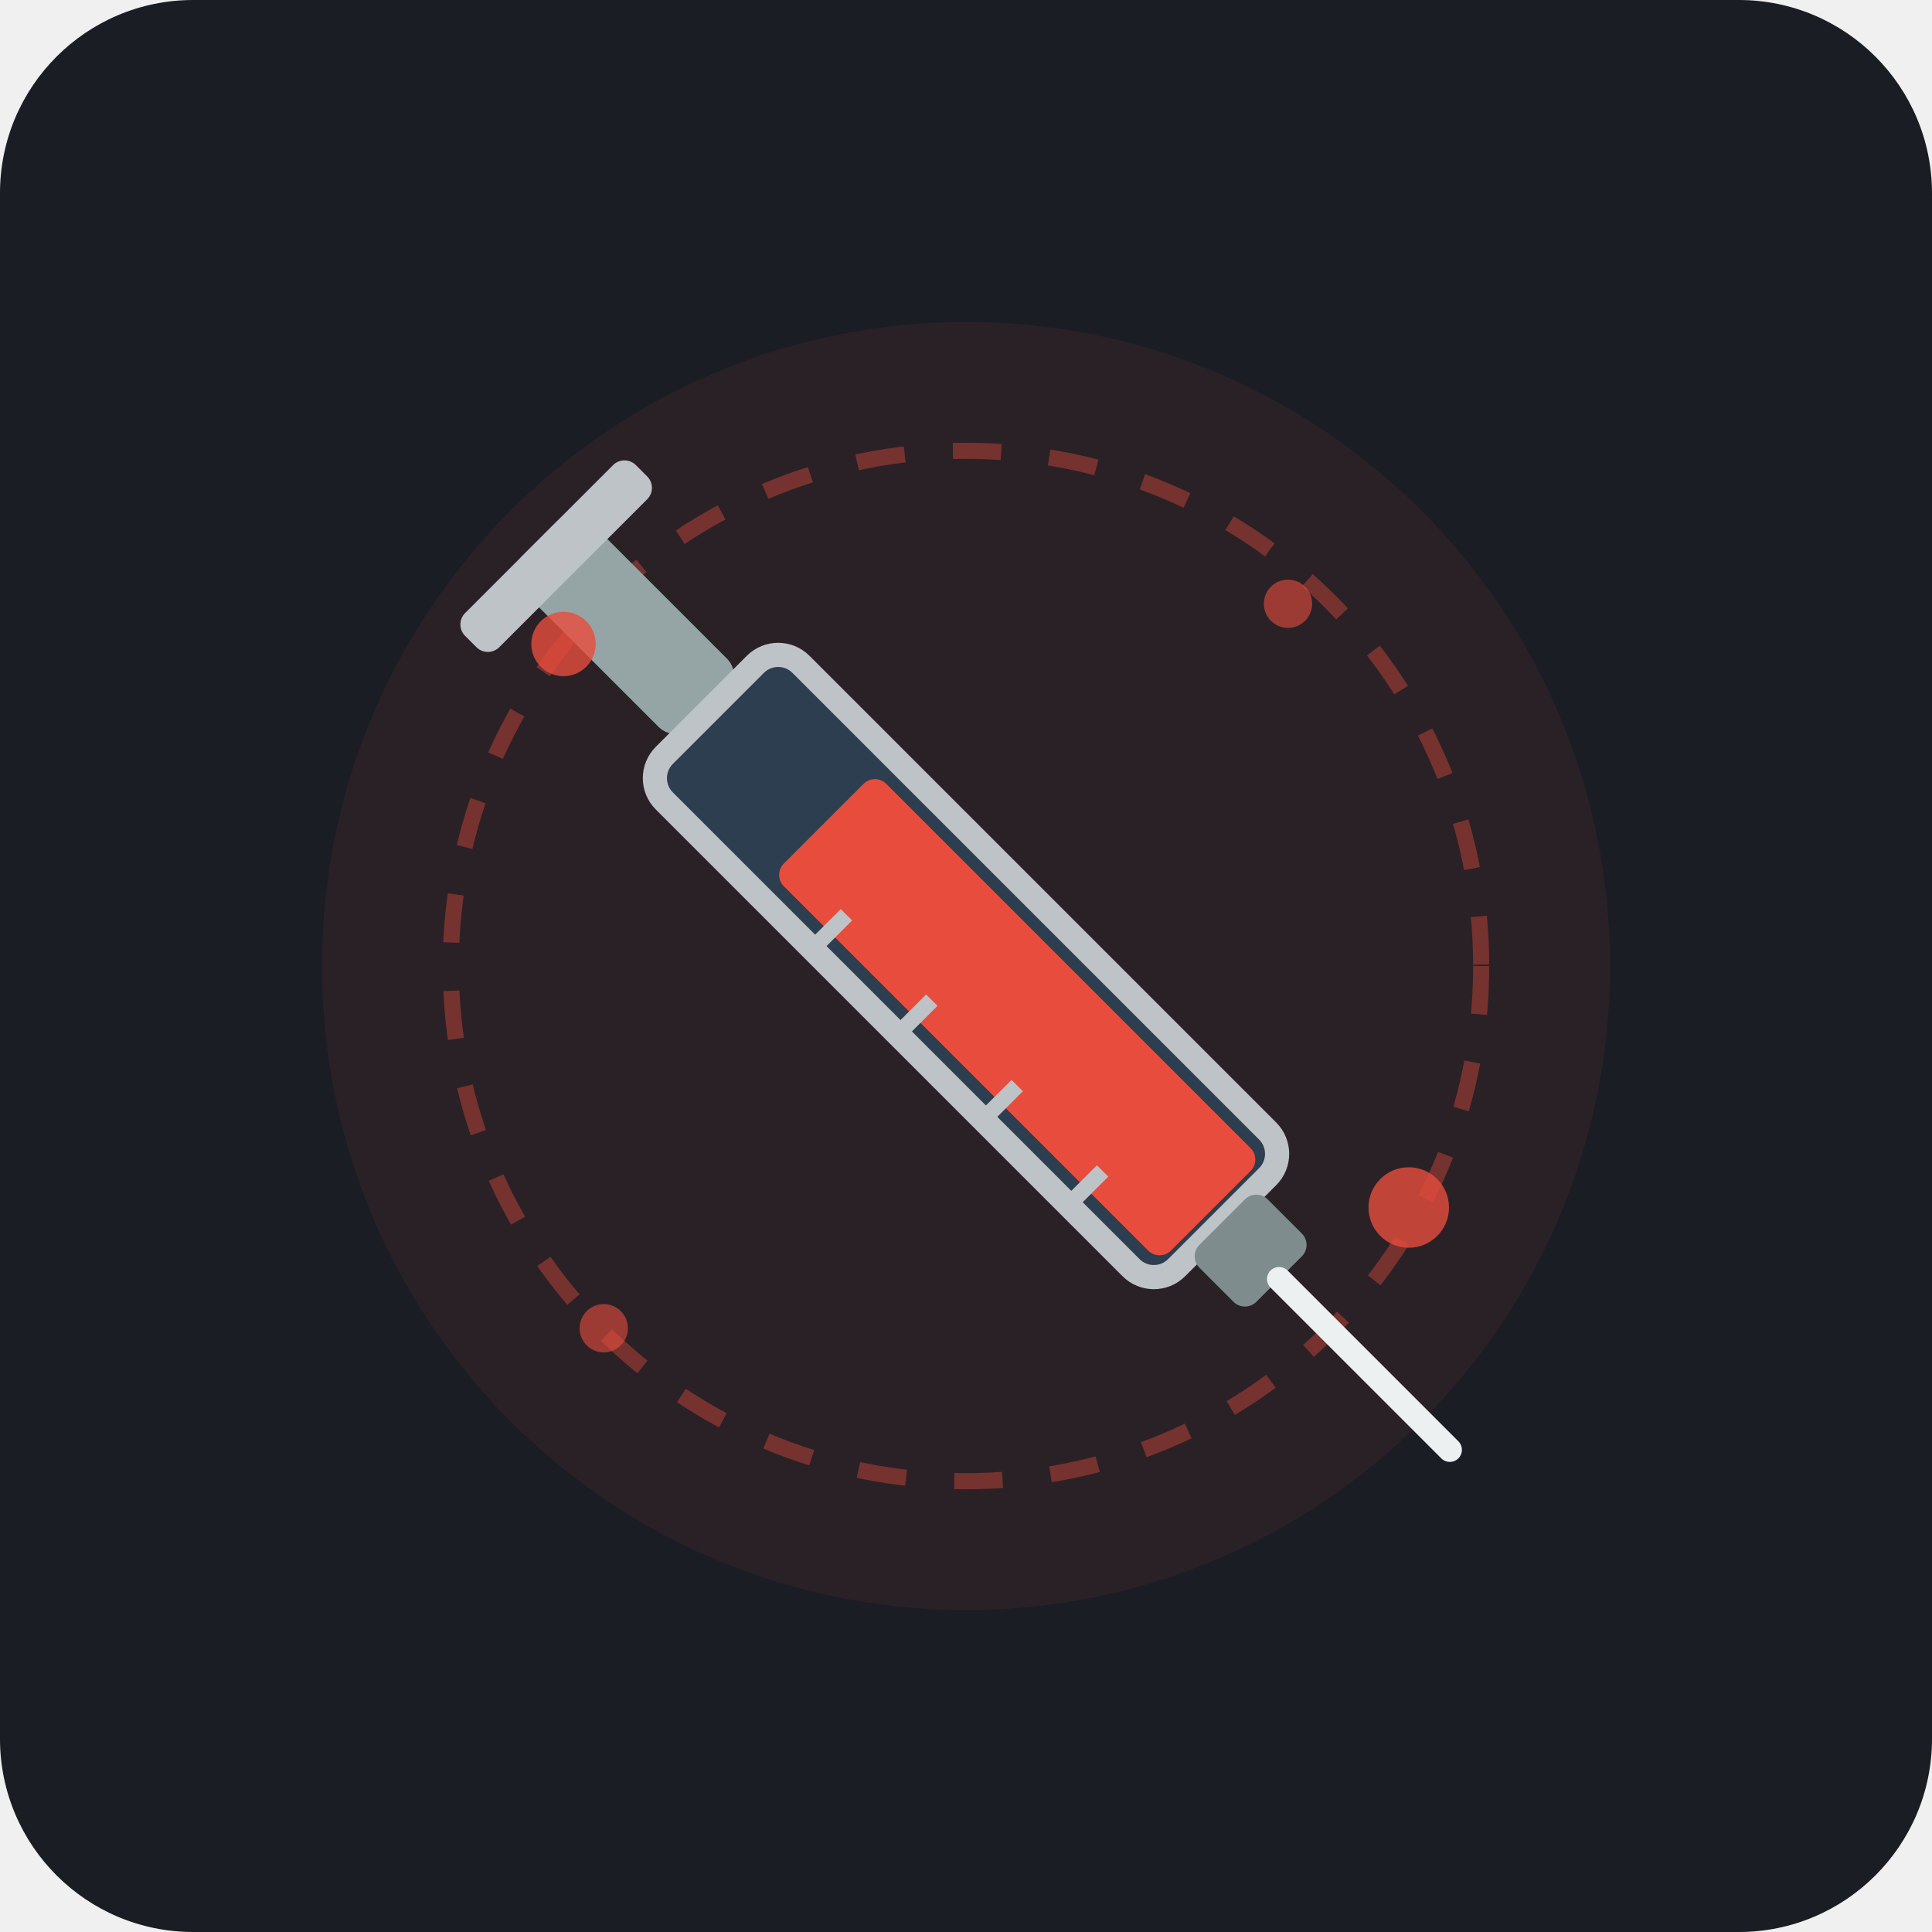
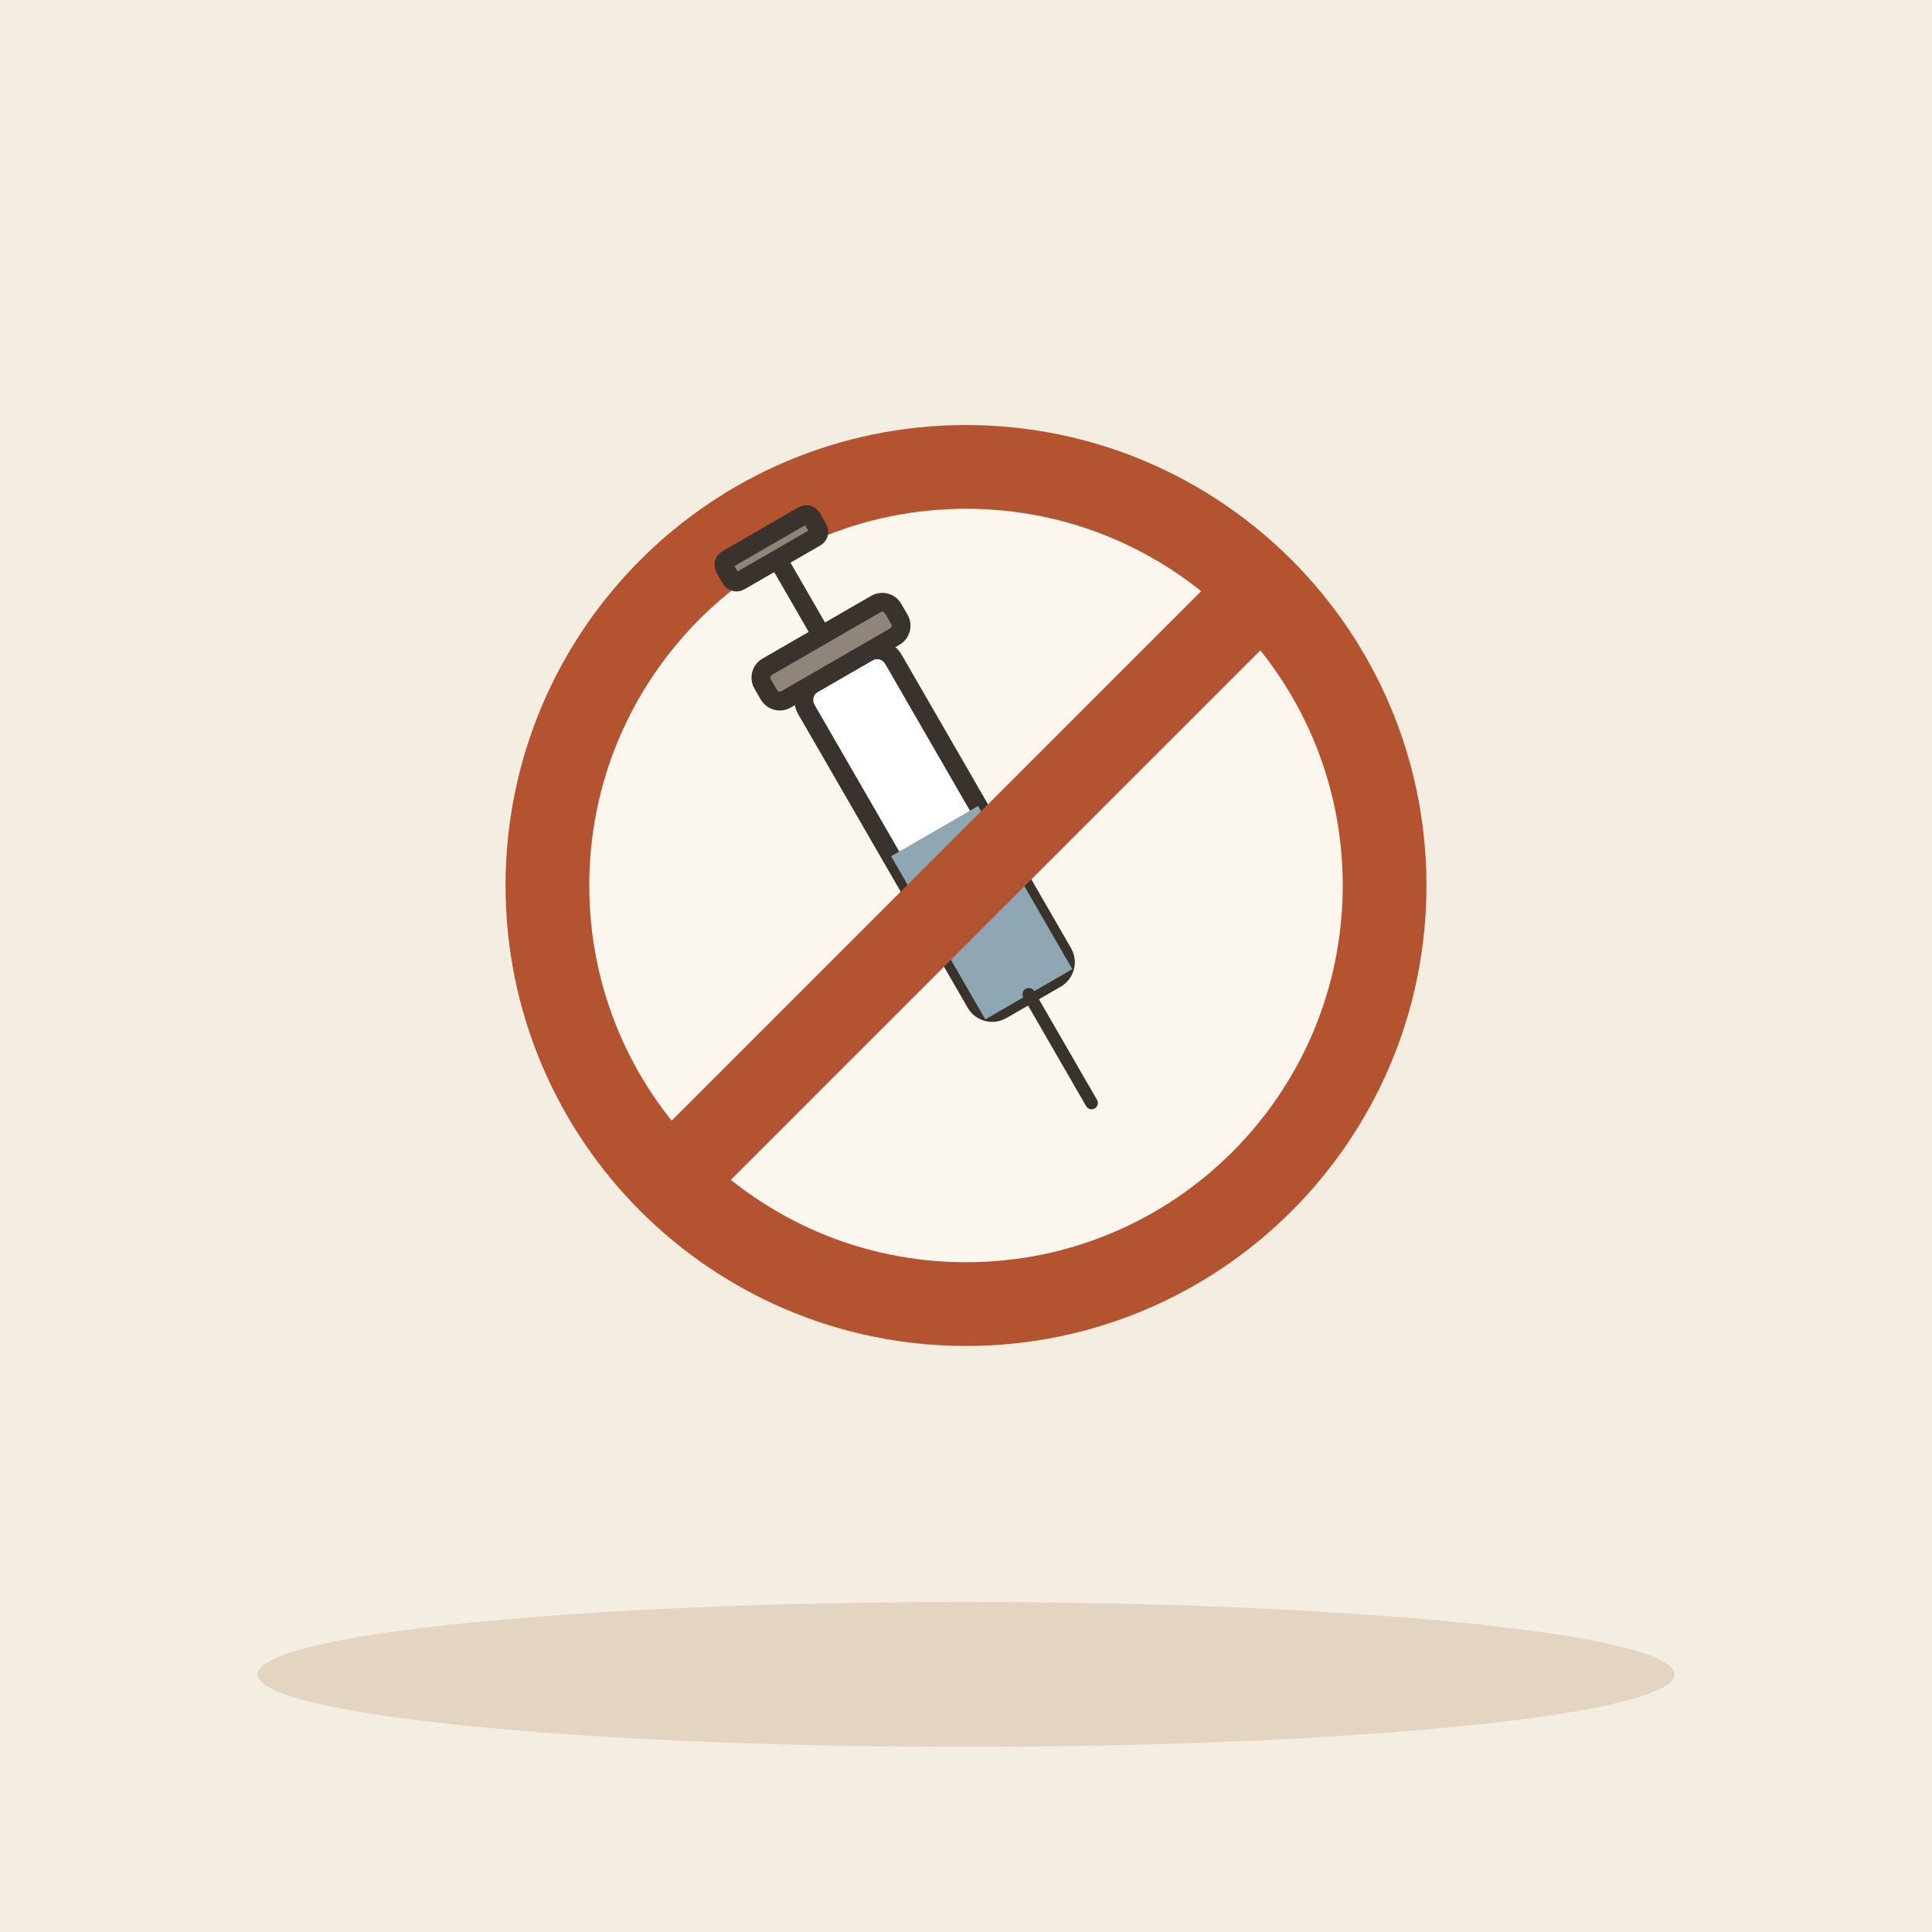
- <svg xmlns="http://www.w3.org/2000/svg" width="240" height="240" viewBox="0 0 240 240">
-   <rect width="240" height="240" rx="24" fill="#1A1D24" />
-   <circle cx="120" cy="120" r="80" fill="#E74C3C" opacity="0.08" />
-   <g transform="translate(0, 0)">
-     <circle cx="120" cy="120" r="64" fill="none" stroke="#E74C3C" stroke-width="2" stroke-dasharray="6 6" opacity="0.4" />
-     <g transform="rotate(-45 120 120)">
-       <rect x="114" y="45" width="12" height="30" rx="3" fill="#95A5A6" />
-       <rect x="105" y="45" width="30" height="6" rx="2" fill="#BDC3C7" />
-       <rect x="108" y="75" width="24" height="90" rx="4" fill="#2C3E50" stroke="#BDC3C7" stroke-width="3" />
-       <rect x="111" y="95" width="18" height="68" rx="2" fill="#E74C3C" />
-       <line x1="108" y1="105" x2="114" y2="105" stroke="#BDC3C7" stroke-width="2" />
-       <line x1="108" y1="120" x2="114" y2="120" stroke="#BDC3C7" stroke-width="2" />
-       <line x1="108" y1="135" x2="114" y2="135" stroke="#BDC3C7" stroke-width="2" />
-       <line x1="108" y1="150" x2="114" y2="150" stroke="#BDC3C7" stroke-width="2" />
-       <rect x="114" y="165" width="12" height="10" rx="2" fill="#7F8C8D" />
-       <line x1="120" y1="175" x2="120" y2="205" stroke="#ECF0F1" stroke-width="3" stroke-linecap="round" />
+ <svg xmlns="http://www.w3.org/2000/svg" viewBox="0 0 240 240" data-style="editorial">
+   <rect width="240" height="240" fill="#F4EDE2" />
+   <ellipse cx="120" cy="208" rx="88" ry="9" fill="#E3D5C1" />
+   <g transform="translate(120 110) scale(1.3 1.3)">
+     <circle cx="0" cy="0" r="40" fill="#FBF6EE" stroke-linecap="round" stroke-linejoin="round" stroke="#B4532F" stroke-width="8" />
+     <g transform="translate(0 0) rotate(-30) scale(0.6 0.6)">
+       <rect x="-8" y="-40" width="16" height="60" rx="3" fill="#FFFFFF" stroke="#3A332D" stroke-width="3" stroke-linecap="round" stroke-linejoin="round" />
+       <rect x="-8" y="-10" width="16" height="30" rx="0" fill="#8FA7B3" />
+       <path d="M0 20L0 40" stroke="#3A332D" stroke-width="2" stroke-linecap="round" fill="none" />
+       <rect x="-12" y="-46" width="24" height="6" rx="2" fill="#8F857A" stroke="#3A332D" stroke-width="3" stroke-linecap="round" stroke-linejoin="round" />
+       <path d="M0 -46L0 -60" stroke="#3A332D" stroke-width="3" stroke-linecap="round" fill="none" />
+       <rect x="-8" y="-64" width="16" height="4" rx="1" fill="#8F857A" stroke="#3A332D" stroke-width="3" stroke-linecap="round" stroke-linejoin="round" />
    </g>
-     <circle cx="70" cy="80" r="4" fill="#E74C3C" opacity="0.8" />
-     <circle cx="175" cy="150" r="5" fill="#E74C3C" opacity="0.8" />
-     <circle cx="160" cy="75" r="3" fill="#E74C3C" opacity="0.6" />
-     <circle cx="75" cy="165" r="3" fill="#E74C3C" opacity="0.6" />
+     <path d="M-28 28L28 -28" stroke="#B4532F" stroke-width="8" stroke-linecap="round" fill="none" />
  </g>
</svg>
